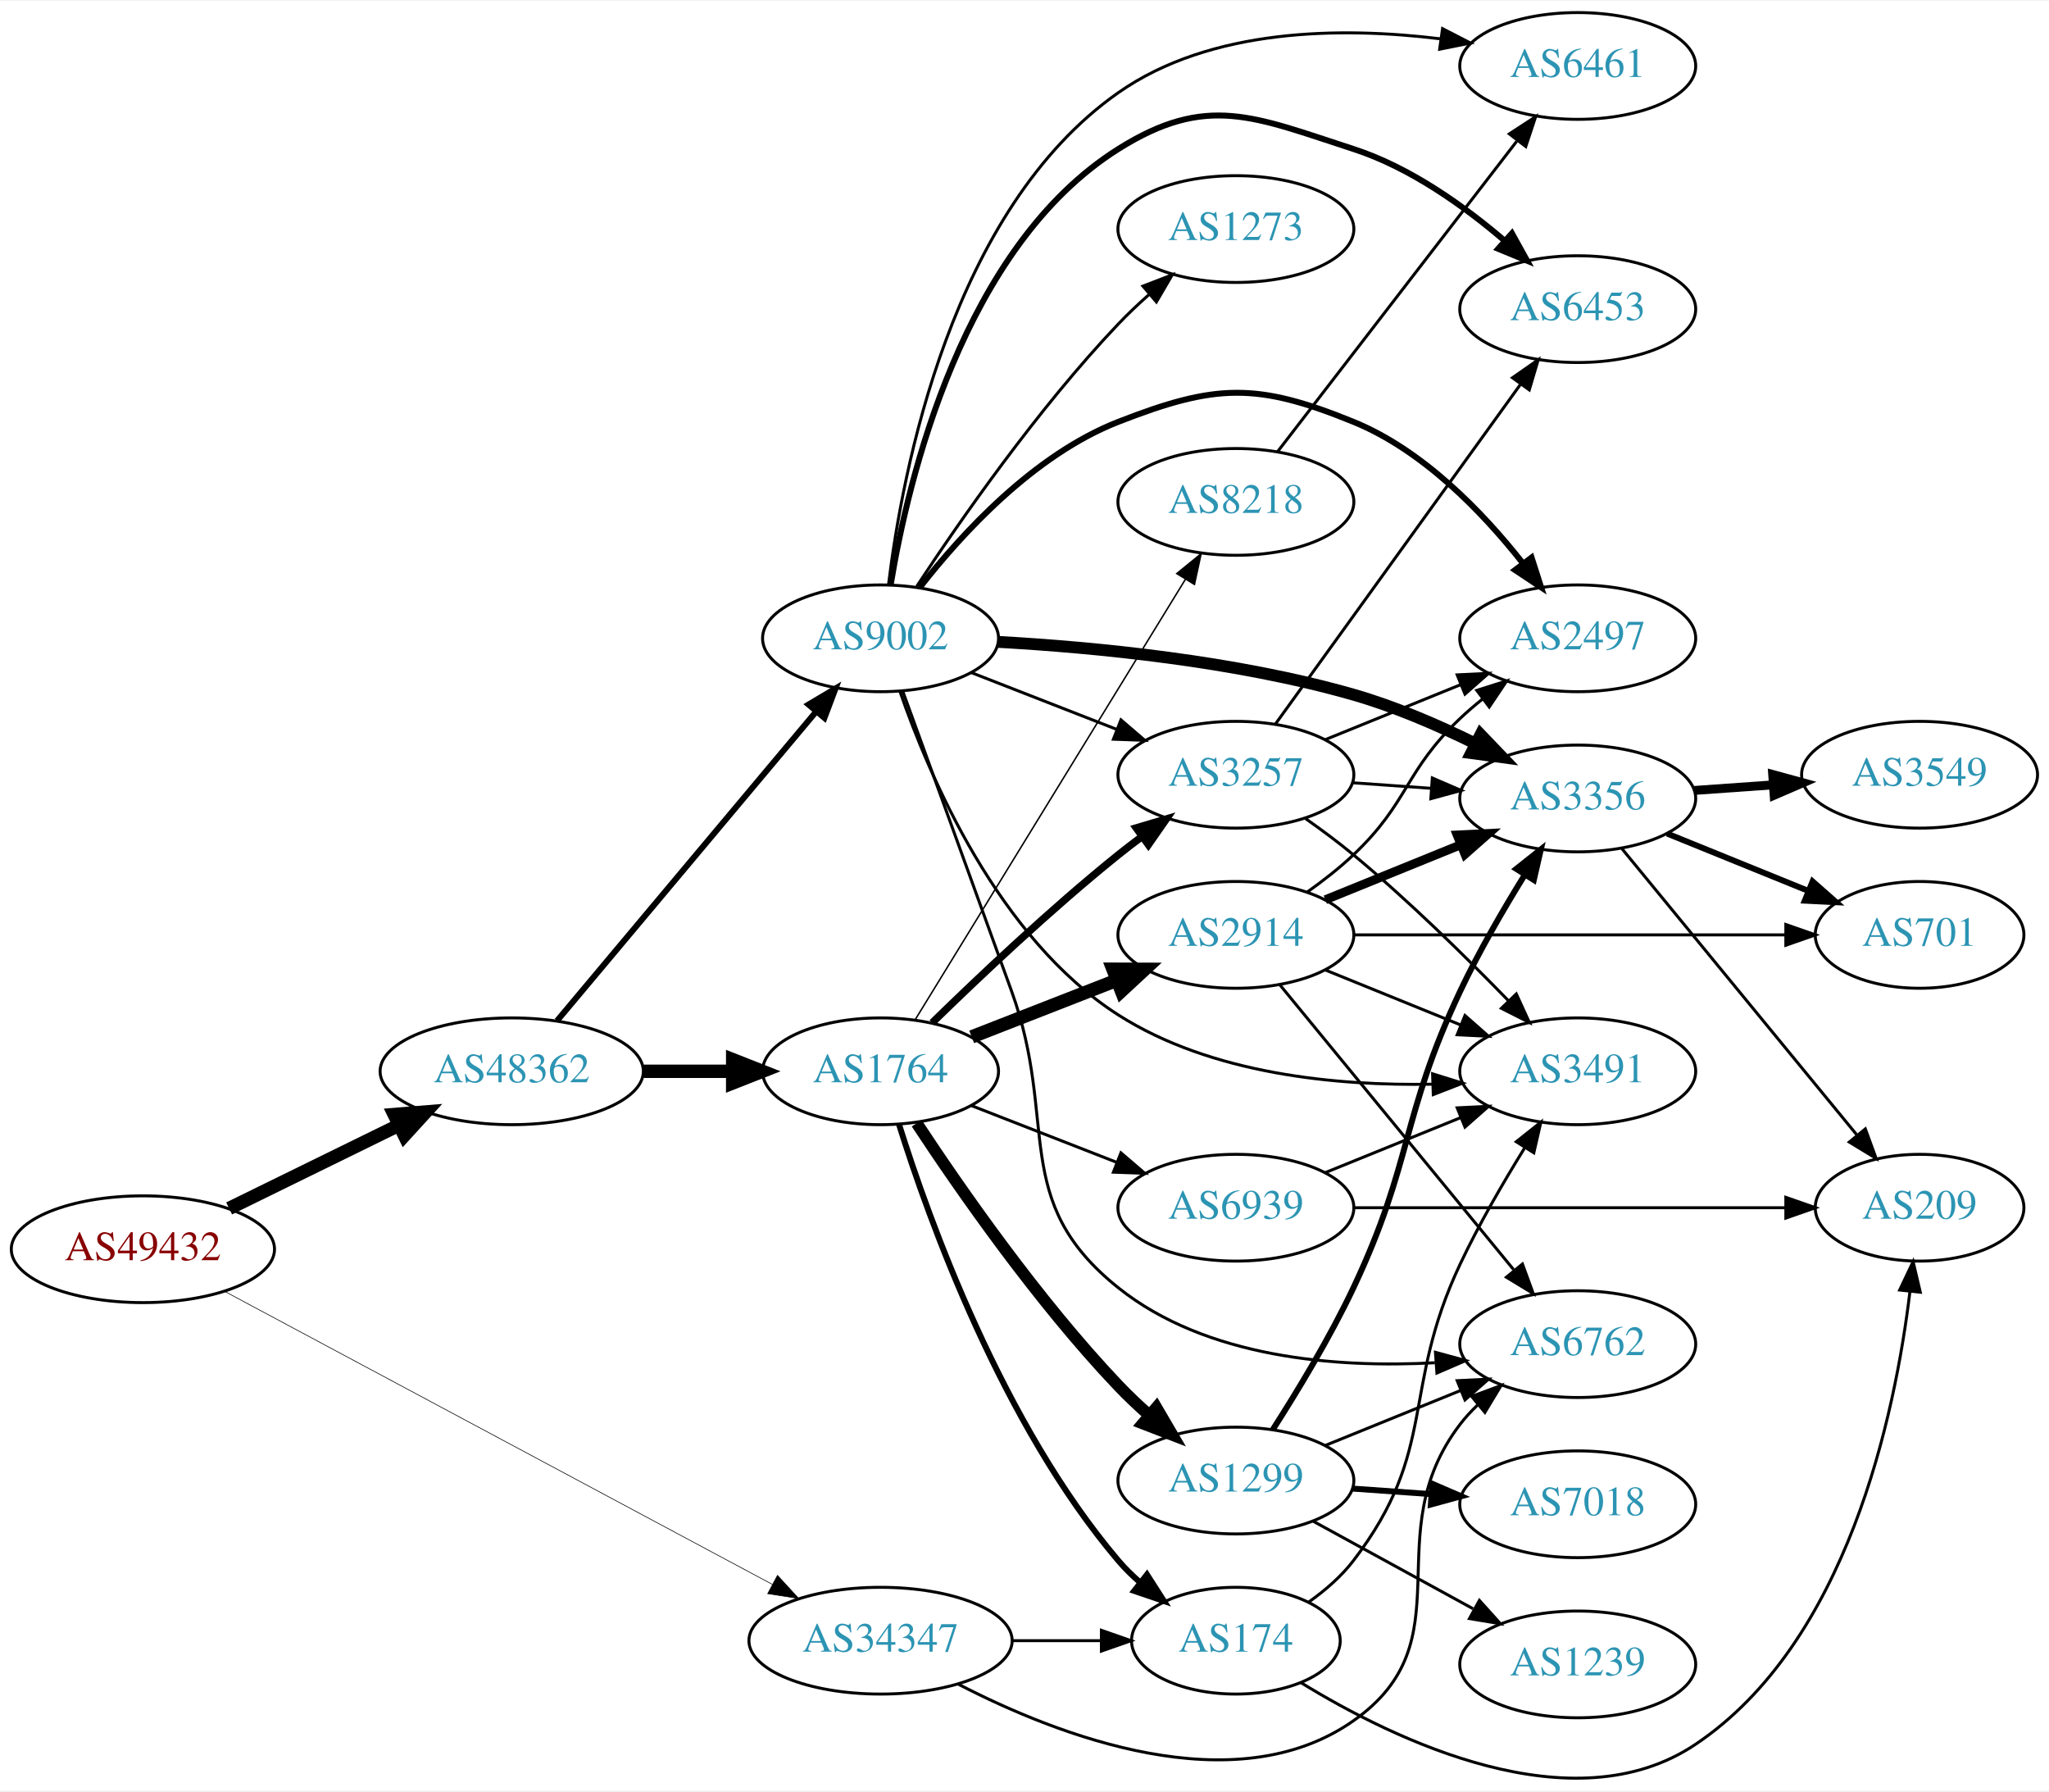
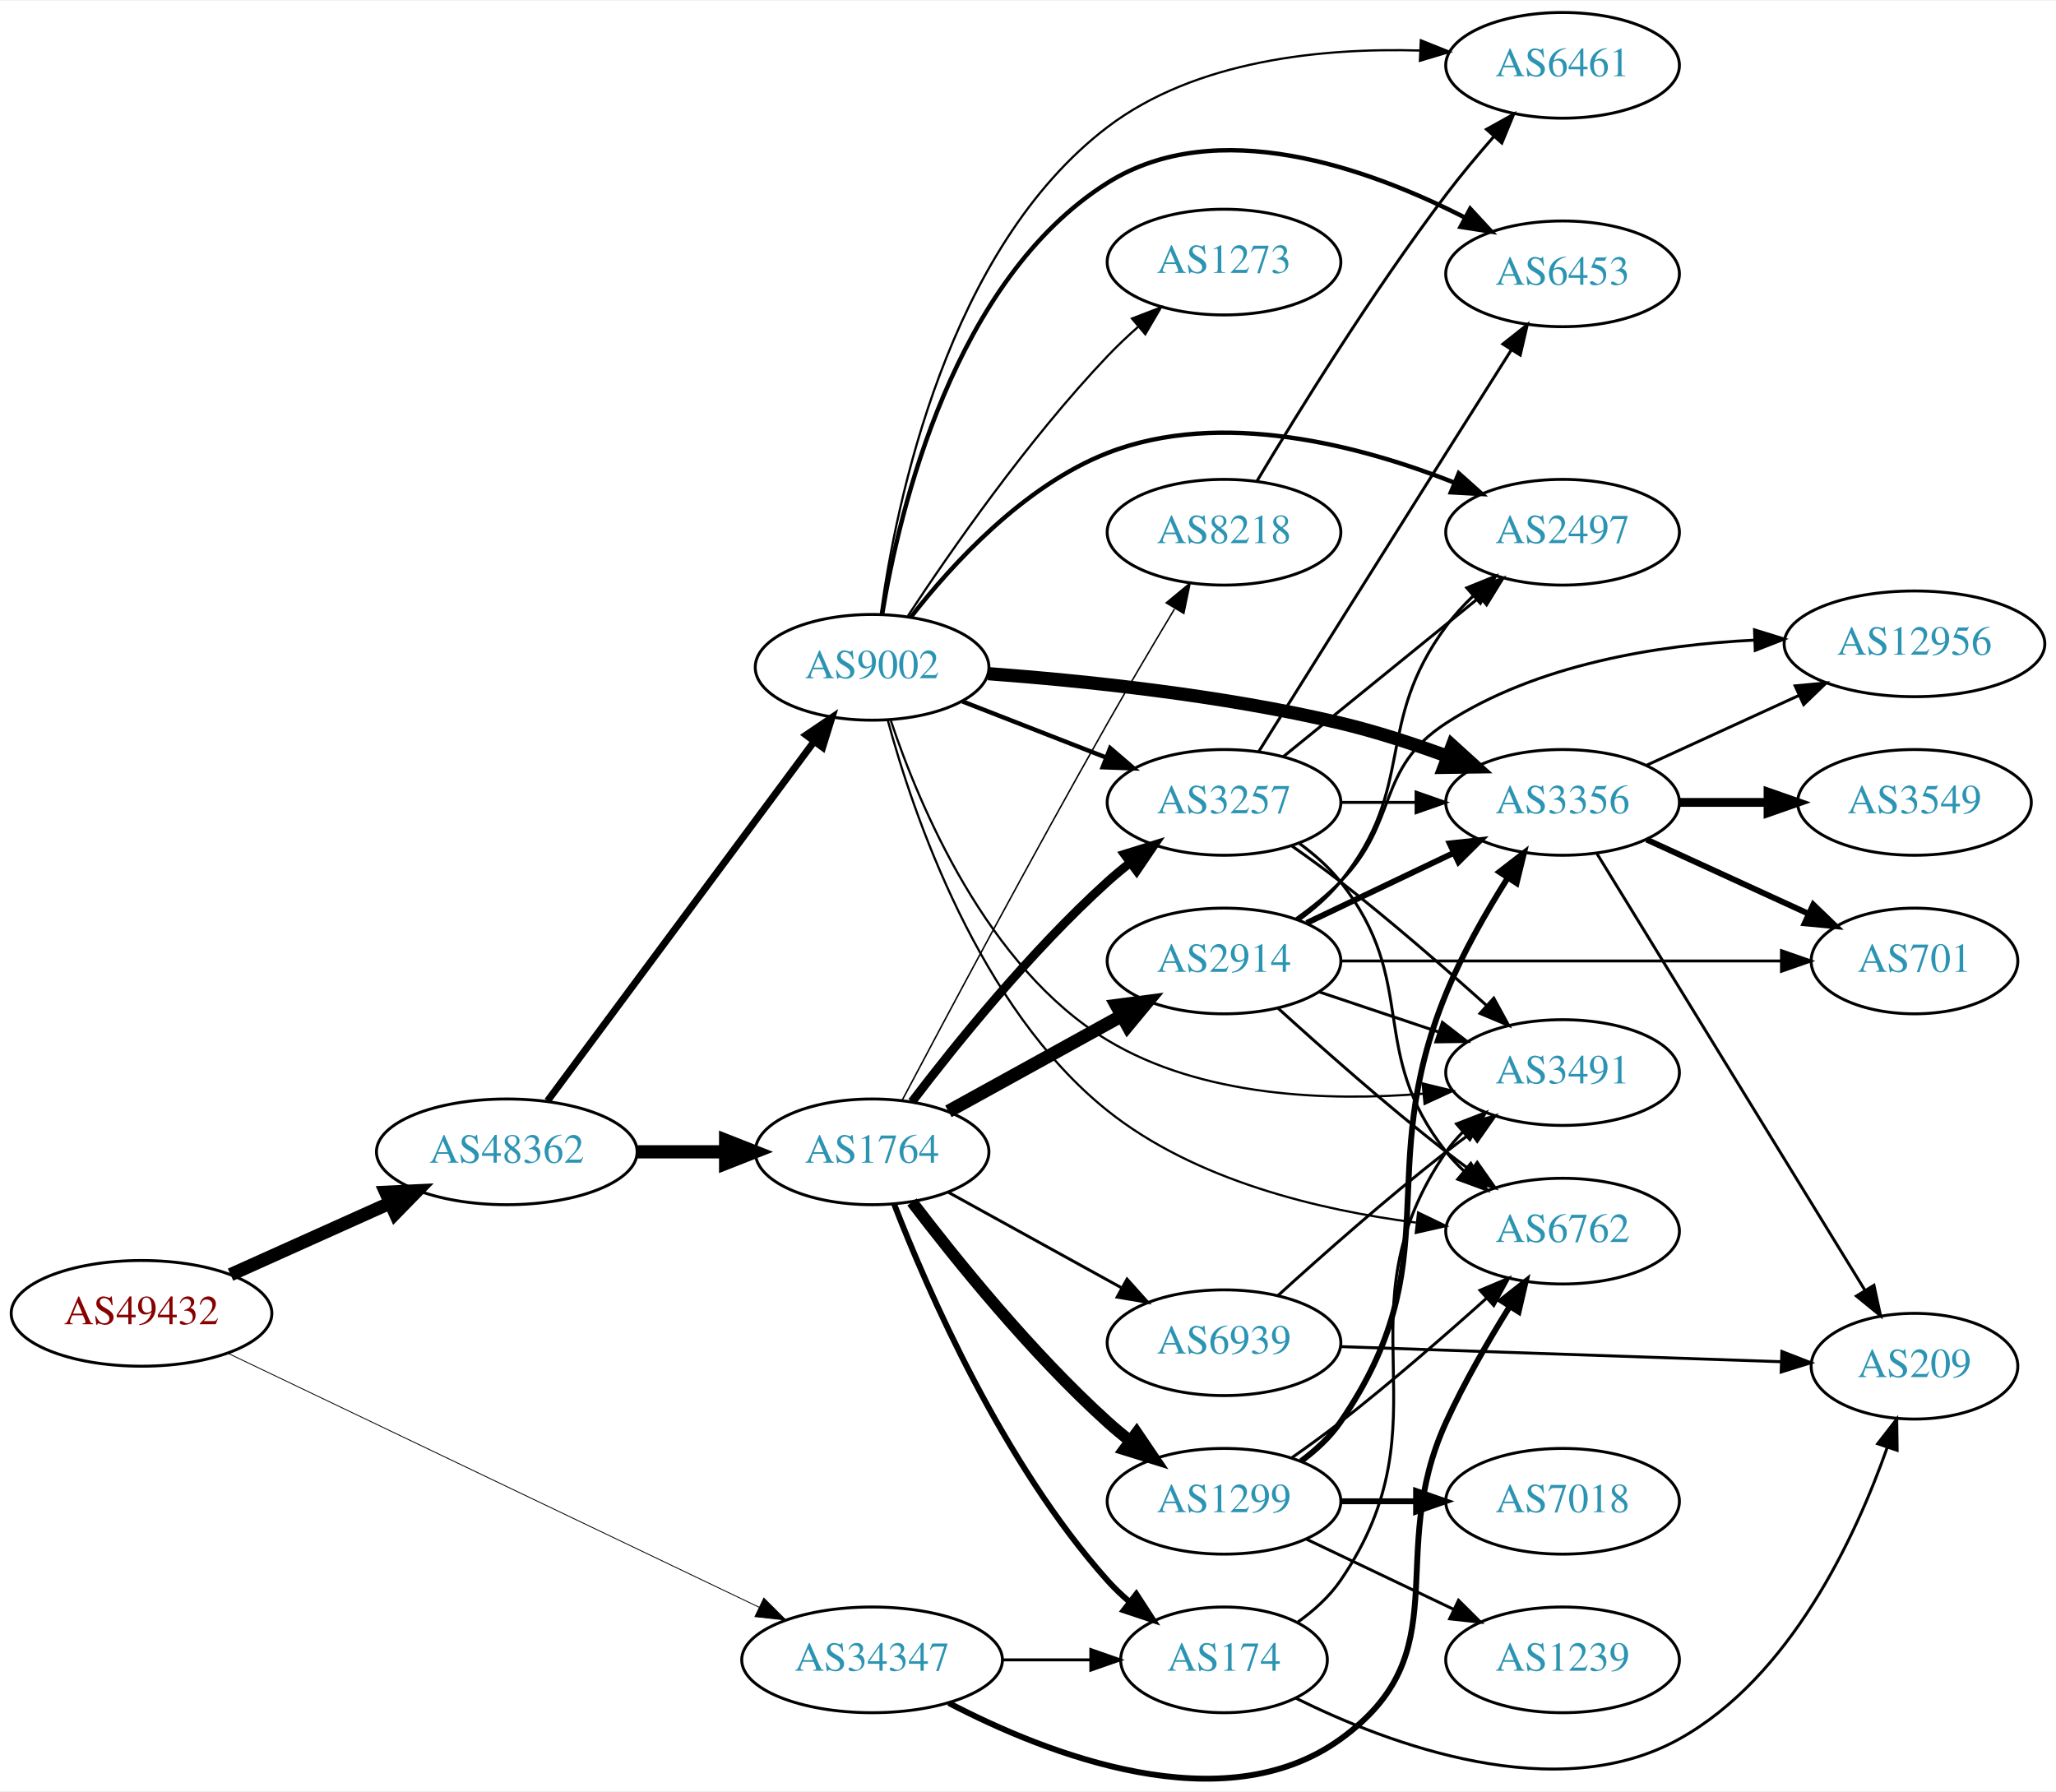
- <svg xmlns="http://www.w3.org/2000/svg" xmlns:xlink="http://www.w3.org/1999/xlink" width="691pt" height="604pt" viewBox="0.00 0.00 691.06 603.57">
-   <g id="graph0" class="graph" transform="scale(1 1) rotate(0) translate(4 599.566)">
-     <polygon fill="white" stroke="none" points="-4,4 -4,-599.566 687.055,-599.566 687.055,4 -4,4" />
+ <svg xmlns="http://www.w3.org/2000/svg" xmlns:xlink="http://www.w3.org/1999/xlink" width="700pt" height="610pt" viewBox="0.00 0.00 700.15 609.63">
+   <g id="graph0" class="graph" transform="scale(1 1) rotate(0) translate(4 605.626)">
+     <polygon fill="white" stroke="none" points="-4,4 -4,-605.626 696.155,-605.626 696.155,4 -4,4" />
    <g id="node1" class="node">
      <g id="a_node1">
        <a xlink:href="/asn/49432" xlink:title="AS49432 ~ schallert.com e.U. [AT]">
-           <ellipse fill="#ffffff" stroke="black" cx="44.196" cy="-178.566" rx="44.393" ry="18" />
-           <text text-anchor="middle" x="44.196" y="-174.866" font-family="Times,serif" font-size="14.00" fill="#880000">AS49432</text>
+           <ellipse fill="#ffffff" stroke="black" cx="44.196" cy="-158.626" rx="44.393" ry="18" />
+           <text text-anchor="middle" x="44.196" y="-154.926" font-family="Times,serif" font-size="14.00" fill="#880000">AS49432</text>
        </a>
      </g>
    </g>
    <g id="node2" class="node">
      <g id="a_node2">
        <a xlink:href="/asn/34347" xlink:title="AS34347 ~ HALLAG Kommunal GmbH [AT]">
-           <ellipse fill="#ffffff" stroke="black" cx="292.98" cy="-46.566" rx="44.393" ry="18" />
-           <text text-anchor="middle" x="292.98" y="-42.866" font-family="Times,serif" font-size="14.00" fill="#2c94b3">AS34347</text>
+           <ellipse fill="#ffffff" stroke="black" cx="292.98" cy="-40.626" rx="44.393" ry="18" />
+           <text text-anchor="middle" x="292.98" y="-36.926" font-family="Times,serif" font-size="14.00" fill="#2c94b3">AS34347</text>
        </a>
      </g>
    </g>
    <g id="edge1" class="edge">
-       <path fill="none" stroke="black" stroke-width="0.214" d="M71.606,-164.44C116.205,-140.585 206.467,-92.305 256.528,-65.529" />
-       <polygon fill="black" stroke="black" stroke-width="0.214" points="258.22,-68.593 265.387,-60.79 254.918,-62.421 258.22,-68.593" />
+       <path fill="none" stroke="black" stroke-width="0.293" d="M73.505,-145.09C118.108,-123.763 204.767,-82.327 254.49,-58.552" />
+       <polygon fill="black" stroke="black" stroke-width="0.293" points="256.11,-61.657 263.622,-54.185 253.091,-55.342 256.11,-61.657" />
    </g>
    <g id="node3" class="node">
      <g id="a_node3">
        <a xlink:href="/asn/48362" xlink:title="AS48362 ~ Stadtwerke Feldkirch [AT]">
-           <ellipse fill="#ffffff" stroke="black" cx="168.588" cy="-238.566" rx="44.393" ry="18" />
-           <text text-anchor="middle" x="168.588" y="-234.866" font-family="Times,serif" font-size="14.00" fill="#2c94b3">AS48362</text>
+           <ellipse fill="#ffffff" stroke="black" cx="168.588" cy="-213.626" rx="44.393" ry="18" />
+           <text text-anchor="middle" x="168.588" y="-209.926" font-family="Times,serif" font-size="14.00" fill="#2c94b3">AS48362</text>
        </a>
      </g>
    </g>
    <g id="edge2" class="edge">
-       <path fill="none" stroke="black" stroke-width="4.5" d="M73.275,-192.331C90.301,-200.678 112.221,-211.423 130.642,-220.454" />
-       <polygon fill="black" stroke="black" stroke-width="4.5" points="128.927,-223.999 139.64,-224.865 132.394,-216.928 128.927,-223.999" />
+       <path fill="none" stroke="black" stroke-width="4.5" d="M74.512,-171.8C90.742,-179.093 111.123,-188.252 128.673,-196.138" />
+       <polygon fill="black" stroke="black" stroke-width="4.5" points="127.352,-199.861 138.087,-200.369 130.58,-192.678 127.352,-199.861" />
    </g>
    <g id="node4" class="node">
      <g id="a_node4">
        <a xlink:href="/asn/174" xlink:title="AS174 ~ Cogent Communications [US]">
-           <ellipse fill="#ffffff" stroke="black" cx="412.823" cy="-46.566" rx="35.194" ry="18" />
-           <text text-anchor="middle" x="412.823" y="-42.866" font-family="Times,serif" font-size="14.00" fill="#2c94b3">AS174</text>
+           <ellipse fill="#ffffff" stroke="black" cx="412.823" cy="-40.626" rx="35.194" ry="18" />
+           <text text-anchor="middle" x="412.823" y="-36.926" font-family="Times,serif" font-size="14.00" fill="#2c94b3">AS174</text>
        </a>
      </g>
    </g>
    <g id="edge3" class="edge">
-       <path fill="none" stroke="black" d="M337.191,-46.566C347.04,-46.566 357.519,-46.566 367.416,-46.566" />
-       <polygon fill="black" stroke="black" points="367.468,-50.066 377.468,-46.566 367.468,-43.066 367.468,-50.066" />
+       <path fill="none" stroke="black" d="M337.191,-40.626C347.04,-40.626 357.519,-40.626 367.416,-40.626" />
+       <polygon fill="black" stroke="black" points="367.468,-44.126 377.468,-40.626 367.468,-37.126 367.468,-44.126" />
    </g>
    <g id="node5" class="node">
      <g id="a_node5">
        <a xlink:href="/asn/6762" xlink:title="AS6762 ~ TELECOM ITALIA SPARKLE S.p.A. [IT]">
-           <ellipse fill="#ffffff" stroke="black" cx="528.116" cy="-146.566" rx="39.794" ry="18" />
-           <text text-anchor="middle" x="528.116" y="-142.866" font-family="Times,serif" font-size="14.00" fill="#2c94b3">AS6762</text>
+           <ellipse fill="#ffffff" stroke="black" cx="528.116" cy="-186.626" rx="39.794" ry="18" />
+           <text text-anchor="middle" x="528.116" y="-182.926" font-family="Times,serif" font-size="14.00" fill="#2c94b3">AS6762</text>
        </a>
      </g>
    </g>
    <g id="edge4" class="edge">
-       <path fill="none" stroke="black" d="M319.25,-31.88C352.779,-14.541 412.392,8.601 452.469,-19.566 491.116,-46.728 459.76,-82.055 488.469,-119.566 490.242,-121.881 492.269,-124.075 494.446,-126.137" />
-       <polygon fill="black" stroke="black" points="492.338,-128.936 502.273,-132.618 496.803,-123.544 492.338,-128.936" />
+       <path fill="none" stroke="black" stroke-width="2" d="M319.064,-25.948C352.651,-8.435 412.617,15.098 452.469,-13.626 493.515,-43.21 467.42,-75.616 488.469,-121.626 494.589,-135.003 502.756,-149.122 510.004,-160.771" />
+       <polygon fill="black" stroke="black" stroke-width="2" points="507.248,-162.958 515.564,-169.522 513.156,-159.204 507.248,-162.958" />
    </g>
    <g id="node6" class="node">
      <g id="a_node6">
        <a xlink:href="/asn/1764" xlink:title="AS1764 ~ NEXTLAYER-AS [AT]">
-           <ellipse fill="#ffffff" stroke="black" cx="292.98" cy="-238.566" rx="39.794" ry="18" />
-           <text text-anchor="middle" x="292.98" y="-234.866" font-family="Times,serif" font-size="14.00" fill="#2c94b3">AS1764</text>
+           <ellipse fill="#ffffff" stroke="black" cx="292.98" cy="-213.626" rx="39.794" ry="18" />
+           <text text-anchor="middle" x="292.98" y="-209.926" font-family="Times,serif" font-size="14.00" fill="#2c94b3">AS1764</text>
        </a>
      </g>
    </g>
    <g id="edge5" class="edge">
-       <path fill="none" stroke="black" stroke-width="4.5" d="M213.084,-238.566C222.773,-238.566 233.11,-238.566 243.002,-238.566" />
-       <polygon fill="black" stroke="black" stroke-width="4.5" points="243.105,-242.504 253.105,-238.566 243.105,-234.629 243.105,-242.504" />
+       <path fill="none" stroke="black" stroke-width="4.5" d="M213.084,-213.626C222.773,-213.626 233.11,-213.626 243.002,-213.626" />
+       <polygon fill="black" stroke="black" stroke-width="4.5" points="243.105,-217.563 253.105,-213.626 243.105,-209.688 243.105,-217.563" />
    </g>
    <g id="node7" class="node">
      <g id="a_node7">
        <a xlink:href="/asn/9002" xlink:title="AS9002 ~ RETN Limited [EU]">
-           <ellipse fill="#ffffff" stroke="black" cx="292.98" cy="-384.566" rx="39.794" ry="18" />
-           <text text-anchor="middle" x="292.98" y="-380.866" font-family="Times,serif" font-size="14.00" fill="#2c94b3">AS9002</text>
+           <ellipse fill="#ffffff" stroke="black" cx="292.98" cy="-378.626" rx="39.794" ry="18" />
+           <text text-anchor="middle" x="292.98" y="-374.926" font-family="Times,serif" font-size="14.00" fill="#2c94b3">AS9002</text>
        </a>
      </g>
    </g>
    <g id="edge6" class="edge">
-       <path fill="none" stroke="black" stroke-width="2.017" d="M183.868,-255.6C205.425,-281.315 246.393,-330.185 271.241,-359.826" />
-       <polygon fill="black" stroke="black" stroke-width="2.017" points="268.685,-362.226 277.792,-367.641 274.05,-357.729 268.685,-362.226" />
+       <path fill="none" stroke="black" stroke-width="2.4" d="M182.455,-230.972C204.09,-260.138 247.849,-319.132 273.014,-353.057" />
+       <polygon fill="black" stroke="black" stroke-width="2.4" points="270.517,-355.566 279.286,-361.512 276.139,-351.395 270.517,-355.566" />
    </g>
    <g id="node17" class="node">
      <g id="a_node17">
        <a xlink:href="/asn/3491" xlink:title="AS3491 ~ PCCW Global, Inc. [US]">
-           <ellipse fill="#ffffff" stroke="black" cx="528.116" cy="-238.566" rx="39.794" ry="18" />
-           <text text-anchor="middle" x="528.116" y="-234.866" font-family="Times,serif" font-size="14.00" fill="#2c94b3">AS3491</text>
-         </a>
-       </g>
-     </g>
-     <g id="edge33" class="edge">
-       <path fill="none" stroke="black" d="M437.461,-59.644C442.959,-63.551 448.39,-68.237 452.469,-73.566 481.179,-111.077 468.307,-130.848 488.469,-173.566 494.748,-186.869 502.934,-200.979 510.155,-212.641" />
-       <polygon fill="black" stroke="black" points="507.389,-214.816 515.684,-221.407 513.309,-211.081 507.389,-214.816" />
-     </g>
-     <g id="node21" class="node">
-       <g id="a_node21">
+           <ellipse fill="#ffffff" stroke="black" cx="528.116" cy="-240.626" rx="39.794" ry="18" />
+           <text text-anchor="middle" x="528.116" y="-236.926" font-family="Times,serif" font-size="14.00" fill="#2c94b3">AS3491</text>
+         </a>
+       </g>
+     </g>
+     <g id="edge40" class="edge">
+       <path fill="none" stroke="black" d="M437.852,-53.42C443.343,-57.333 448.672,-62.092 452.469,-67.626 490.281,-122.733 450.658,-158.518 488.469,-213.626 490.119,-216.03 492.058,-218.288 494.174,-220.394" />
+       <polygon fill="black" stroke="black" points="492.002,-223.141 501.885,-226.959 496.54,-217.811 492.002,-223.141" />
+     </g>
+     <g id="node22" class="node">
+       <g id="a_node22">
        <a xlink:href="/asn/209" xlink:title="AS209 ~ CenturyLink Communications, LLC [US]">
-           <ellipse fill="#ffffff" stroke="black" cx="643.409" cy="-192.566" rx="35.194" ry="18" />
-           <text text-anchor="middle" x="643.409" y="-188.866" font-family="Times,serif" font-size="14.00" fill="#2c94b3">AS209</text>
-         </a>
-       </g>
-     </g>
-     <g id="edge34" class="edge">
-       <path fill="none" stroke="black" d="M434.843,-32.369C466.322,-13.055 526.422,16.103 567.762,-11.566 619.085,-45.916 635.158,-122.675 640.164,-164.347" />
-       <polygon fill="black" stroke="black" points="636.694,-164.809 641.236,-174.38 643.654,-164.065 636.694,-164.809" />
-     </g>
-     <g id="edge8" class="edge">
-       <path fill="none" stroke="black" stroke-width="2" d="M299.184,-220.748C309.267,-188.54 333.985,-119.697 373.176,-73.566 375.349,-71.009 377.817,-68.578 380.43,-66.299" />
-       <polygon fill="black" stroke="black" stroke-width="2" points="382.836,-68.861 388.554,-59.941 378.522,-63.348 382.836,-68.861" />
+           <ellipse fill="#ffffff" stroke="black" cx="647.958" cy="-140.626" rx="35.194" ry="18" />
+           <text text-anchor="middle" x="647.958" y="-136.926" font-family="Times,serif" font-size="14.00" fill="#2c94b3">AS209</text>
+         </a>
+       </g>
+     </g>
+     <g id="edge41" class="edge">
+       <path fill="none" stroke="black" d="M437.293,-27.575C468.904,-11.905 526.006,9.546 567.762,-13.626 605.731,-34.695 627.876,-82.373 638.677,-112.944" />
+       <polygon fill="black" stroke="black" points="635.415,-114.223 641.912,-122.592 642.052,-111.998 635.415,-114.223" />
+     </g>
+     <g id="edge10" class="edge">
+       <path fill="none" stroke="black" stroke-width="2" d="M300.492,-195.82C311.831,-166.575 337.449,-107.629 373.176,-67.626 375.412,-65.123 377.922,-62.729 380.563,-60.474" />
+       <polygon fill="black" stroke="black" stroke-width="2" points="382.963,-63.042 388.728,-54.152 378.678,-57.507 382.963,-63.042" />
    </g>
    <g id="node8" class="node">
      <g id="a_node8">
        <a xlink:href="/asn/1299" xlink:title="AS1299 ~ Telia Carrier [EU]">
-           <ellipse fill="#ffffff" stroke="black" cx="412.823" cy="-100.566" rx="39.794" ry="18" />
-           <text text-anchor="middle" x="412.823" y="-96.866" font-family="Times,serif" font-size="14.00" fill="#2c94b3">AS1299</text>
+           <ellipse fill="#ffffff" stroke="black" cx="412.823" cy="-94.626" rx="39.794" ry="18" />
+           <text text-anchor="middle" x="412.823" y="-90.926" font-family="Times,serif" font-size="14.00" fill="#2c94b3">AS1299</text>
        </a>
      </g>
    </g>
    <g id="edge7" class="edge">
-       <path fill="none" stroke="black" stroke-width="4" d="M305.169,-221.064C319.555,-199.203 345.944,-161.194 373.176,-132.566 376.37,-129.209 379.904,-125.866 383.501,-122.675" />
-       <polygon fill="black" stroke="black" stroke-width="4" points="386.013,-125.134 391.363,-115.989 381.478,-119.801 386.013,-125.134" />
+       <path fill="none" stroke="black" stroke-width="4" d="M306.573,-196.556C321.319,-177.186 347.066,-145.226 373.176,-121.626 375.605,-119.431 378.219,-117.262 380.9,-115.166" />
+       <polygon fill="black" stroke="black" stroke-width="4" points="383.08,-117.906 389.028,-109.138 378.911,-112.283 383.08,-117.906" />
    </g>
    <g id="node9" class="node">
      <g id="a_node9">
-         <a xlink:href="/asn/2914" xlink:title="AS2914 ~ NTT America, Inc. [US]">
-           <ellipse fill="#ffffff" stroke="black" cx="412.823" cy="-284.566" rx="39.794" ry="18" />
-           <text text-anchor="middle" x="412.823" y="-280.866" font-family="Times,serif" font-size="14.00" fill="#2c94b3">AS2914</text>
-         </a>
-       </g>
-     </g>
-     <g id="edge9" class="edge">
-       <path fill="none" stroke="black" stroke-width="4.5" d="M323.717,-250.174C338.511,-255.949 356.588,-263.005 372.51,-269.22" />
-       <polygon fill="black" stroke="black" stroke-width="4.5" points="371.349,-272.994 382.096,-272.962 374.212,-265.658 371.349,-272.994" />
+         <a xlink:href="/asn/3257" xlink:title="AS3257 ~ GTT [DE]">
+           <ellipse fill="#ffffff" stroke="black" cx="412.823" cy="-332.626" rx="39.794" ry="18" />
+           <text text-anchor="middle" x="412.823" y="-328.926" font-family="Times,serif" font-size="14.00" fill="#2c94b3">AS3257</text>
+         </a>
+       </g>
+     </g>
+     <g id="edge8" class="edge">
+       <path fill="none" stroke="black" stroke-width="3" d="M306.573,-230.696C321.319,-250.066 347.066,-282.026 373.176,-305.626 375.605,-307.821 378.219,-309.989 380.9,-312.086" />
+       <polygon fill="black" stroke="black" stroke-width="3" points="378.911,-314.968 389.028,-318.114 383.08,-309.346 378.911,-314.968" />
    </g>
    <g id="node10" class="node">
      <g id="a_node10">
-         <a xlink:href="/asn/3257" xlink:title="AS3257 ~ GTT [DE]">
-           <ellipse fill="#ffffff" stroke="black" cx="412.823" cy="-338.566" rx="39.794" ry="18" />
-           <text text-anchor="middle" x="412.823" y="-334.866" font-family="Times,serif" font-size="14.00" fill="#2c94b3">AS3257</text>
-         </a>
-       </g>
-     </g>
-     <g id="edge10" class="edge">
-       <path fill="none" stroke="black" stroke-width="2.5" d="M310.386,-254.912C326.008,-270.177 350.444,-293.286 373.176,-311.566 375.728,-313.618 378.425,-315.687 381.161,-317.719" />
-       <polygon fill="black" stroke="black" stroke-width="2.5" points="379.218,-320.633 389.375,-323.647 383.314,-314.957 379.218,-320.633" />
+         <a xlink:href="/asn/2914" xlink:title="AS2914 ~ NTT America, Inc. [US]">
+           <ellipse fill="#ffffff" stroke="black" cx="412.823" cy="-278.626" rx="39.794" ry="18" />
+           <text text-anchor="middle" x="412.823" y="-274.926" font-family="Times,serif" font-size="14.00" fill="#2c94b3">AS2914</text>
+         </a>
+       </g>
+     </g>
+     <g id="edge9" class="edge">
+       <path fill="none" stroke="black" stroke-width="4.5" d="M318.972,-227.411C336.158,-236.89 359.186,-249.592 378.009,-259.975" />
+       <polygon fill="black" stroke="black" stroke-width="4.5" points="376.21,-263.479 386.868,-264.861 380.013,-256.583 376.21,-263.479" />
    </g>
    <g id="node11" class="node">
      <g id="a_node11">
-         <a xlink:href="/asn/6939" xlink:title="AS6939 ~ Hurricane Electric LLC [US]">
-           <ellipse fill="#ffffff" stroke="black" cx="412.823" cy="-192.566" rx="39.794" ry="18" />
-           <text text-anchor="middle" x="412.823" y="-188.866" font-family="Times,serif" font-size="14.00" fill="#2c94b3">AS6939</text>
+         <a xlink:href="/asn/8218" xlink:title="AS8218 ~ legacy Neotelecoms [FR]">
+           <ellipse fill="#ffffff" stroke="black" cx="412.823" cy="-424.626" rx="39.794" ry="18" />
+           <text text-anchor="middle" x="412.823" y="-420.926" font-family="Times,serif" font-size="14.00" fill="#2c94b3">AS8218</text>
        </a>
      </g>
    </g>
    <g id="edge11" class="edge">
-       <path fill="none" stroke="black" d="M323.717,-226.958C338.511,-221.184 356.588,-214.127 372.51,-207.912" />
-       <polygon fill="black" stroke="black" points="374.053,-211.067 382.096,-204.17 371.508,-204.546 374.053,-211.067" />
+       <path fill="none" stroke="black" stroke-width="0.5" d="M303.267,-231.278C317.839,-258.853 347.107,-313.745 373.176,-359.626 380.495,-372.506 388.87,-386.659 395.948,-398.462" />
+       <polygon fill="black" stroke="black" stroke-width="0.5" points="393.145,-400.592 401.302,-407.354 399.142,-396.981 393.145,-400.592" />
    </g>
    <g id="node12" class="node">
      <g id="a_node12">
-         <a xlink:href="/asn/8218" xlink:title="AS8218 ~ legacy Neotelecoms [FR]">
-           <ellipse fill="#ffffff" stroke="black" cx="412.823" cy="-430.566" rx="39.794" ry="18" />
-           <text text-anchor="middle" x="412.823" y="-426.866" font-family="Times,serif" font-size="14.00" fill="#2c94b3">AS8218</text>
+         <a xlink:href="/asn/6939" xlink:title="AS6939 ~ Hurricane Electric LLC [US]">
+           <ellipse fill="#ffffff" stroke="black" cx="412.823" cy="-148.626" rx="39.794" ry="18" />
+           <text text-anchor="middle" x="412.823" y="-144.926" font-family="Times,serif" font-size="14.00" fill="#2c94b3">AS6939</text>
        </a>
      </g>
    </g>
    <g id="edge12" class="edge">
-       <path fill="none" stroke="black" stroke-width="0.5" d="M304.646,-255.943C325.408,-289.771 371.354,-364.63 395.798,-404.456" />
-       <polygon fill="black" stroke="black" stroke-width="0.5" points="392.883,-406.398 401.097,-413.09 398.849,-402.736 392.883,-406.398" />
-     </g>
-     <g id="edge15" class="edge">
-       <path fill="none" stroke="black" d="M300.435,-366.83C308.892,-343.581 324.175,-301.531 337.176,-265.566 353.235,-221.143 336.27,-195.048 373.176,-165.566 402.888,-141.832 446.663,-138.501 479.945,-140.285" />
-       <polygon fill="black" stroke="black" points="480.127,-143.807 490.351,-141.025 480.624,-136.825 480.127,-143.807" />
-     </g>
-     <g id="edge13" class="edge">
-       <path fill="none" stroke="black" d="M323.717,-372.958C338.511,-367.184 356.588,-360.127 372.51,-353.912" />
-       <polygon fill="black" stroke="black" points="374.053,-357.067 382.096,-350.17 371.508,-350.546 374.053,-357.067" />
+       <path fill="none" stroke="black" d="M318.972,-199.841C336.158,-190.361 359.186,-177.66 378.009,-167.277" />
+       <polygon fill="black" stroke="black" points="379.802,-170.285 386.868,-162.391 376.421,-164.156 379.802,-170.285" />
+     </g>
+     <g id="edge14" class="edge">
+       <path fill="none" stroke="black" stroke-width="0.75" d="M298.295,-360.691C306.893,-328.903 329.232,-262.73 373.176,-227.626 403.01,-203.794 445.436,-193.743 478.197,-189.539" />
+       <polygon fill="black" stroke="black" stroke-width="0.75" points="478.926,-192.979 488.465,-188.37 478.134,-186.024 478.926,-192.979" />
+     </g>
+     <g id="edge18" class="edge">
+       <path fill="none" stroke="black" stroke-width="1.5" d="M323.717,-367.018C338.511,-361.243 356.588,-354.187 372.51,-347.972" />
+       <polygon fill="black" stroke="black" stroke-width="1.5" points="374.053,-351.127 382.096,-344.23 371.508,-344.606 374.053,-351.127" />
    </g>
    <g id="node13" class="node">
      <g id="a_node13">
-         <a xlink:href="/asn/3356" xlink:title="AS3356 ~ Level 3 Parent, LLC [US]">
-           <ellipse fill="#ffffff" stroke="black" cx="528.116" cy="-330.566" rx="39.794" ry="18" />
-           <text text-anchor="middle" x="528.116" y="-326.866" font-family="Times,serif" font-size="14.00" fill="#2c94b3">AS3356</text>
-         </a>
-       </g>
-     </g>
-     <g id="edge14" class="edge">
-       <path fill="none" stroke="black" stroke-width="4" d="M332.767,-383.358C365.279,-381.535 412.64,-376.971 452.469,-365.566 466.395,-361.579 480.977,-355.274 493.519,-349.107" />
-       <polygon fill="black" stroke="black" stroke-width="4" points="495.337,-352.109 502.668,-344.459 492.167,-345.868 495.337,-352.109" />
+         <a xlink:href="/asn/6461" xlink:title="AS6461 ~ Zayo Bandwidth [US]">
+           <ellipse fill="#ffffff" stroke="black" cx="528.116" cy="-583.626" rx="39.794" ry="18" />
+           <text text-anchor="middle" x="528.116" y="-579.926" font-family="Times,serif" font-size="14.00" fill="#2c94b3">AS6461</text>
+         </a>
+       </g>
+     </g>
+     <g id="edge13" class="edge">
+       <path fill="none" stroke="black" stroke-width="0.75" d="M295.97,-396.834C301.137,-434.554 318.634,-521.165 373.176,-562.626 403.21,-585.456 446.376,-589.608 479.359,-588.677" />
+       <polygon fill="black" stroke="black" stroke-width="0.75" points="479.848,-592.159 489.681,-588.213 479.534,-585.166 479.848,-592.159" />
    </g>
    <g id="node14" class="node">
      <g id="a_node14">
-         <a xlink:href="/asn/6453" xlink:title="AS6453 ~ TATA COMMUNICATIONS (AMERICA) INC [US]">
-           <ellipse fill="#ffffff" stroke="black" cx="528.116" cy="-495.566" rx="39.794" ry="18" />
-           <text text-anchor="middle" x="528.116" y="-491.866" font-family="Times,serif" font-size="14.00" fill="#2c94b3">AS6453</text>
-         </a>
-       </g>
-     </g>
-     <g id="edge16" class="edge">
-       <path fill="none" stroke="black" stroke-width="2" d="M296.395,-402.586C302.234,-438.104 320.734,-516.567 373.176,-549.566 403.004,-568.335 418.942,-560.422 452.469,-549.566 471.55,-543.388 489.848,-530.307 503.552,-518.567" />
-       <polygon fill="black" stroke="black" stroke-width="2" points="505.926,-521.14 511.061,-511.872 501.267,-515.915 505.926,-521.14" />
+         <a xlink:href="/asn/2497" xlink:title="AS2497 ~ Internet Initiative Japan Inc. [JP]">
+           <ellipse fill="#ffffff" stroke="black" cx="528.116" cy="-424.626" rx="39.794" ry="18" />
+           <text text-anchor="middle" x="528.116" y="-420.926" font-family="Times,serif" font-size="14.00" fill="#2c94b3">AS2497</text>
+         </a>
+       </g>
+     </g>
+     <g id="edge15" class="edge">
+       <path fill="none" stroke="black" stroke-width="1.5" d="M306.246,-395.811C320.143,-413.648 344.611,-440.469 373.176,-451.626 411.885,-466.745 459.376,-454.109 491.286,-441.517" />
+       <polygon fill="black" stroke="black" stroke-width="1.5" points="492.758,-444.696 500.662,-437.642 490.084,-438.227 492.758,-444.696" />
    </g>
    <g id="node15" class="node">
      <g id="a_node15">
-         <a xlink:href="/asn/6461" xlink:title="AS6461 ~ Zayo Bandwidth [US]">
-           <ellipse fill="#ffffff" stroke="black" cx="528.116" cy="-577.566" rx="39.794" ry="18" />
-           <text text-anchor="middle" x="528.116" y="-573.866" font-family="Times,serif" font-size="14.00" fill="#2c94b3">AS6461</text>
-         </a>
-       </g>
-     </g>
-     <g id="edge17" class="edge">
-       <path fill="none" stroke="black" d="M295.651,-402.534C300.251,-440.586 316.79,-529.041 373.176,-568.566 404.431,-590.474 448.618,-590.772 481.64,-586.734" />
-       <polygon fill="black" stroke="black" points="482.52,-590.145 491.938,-585.293 481.549,-583.213 482.52,-590.145" />
+         <a xlink:href="/asn/3356" xlink:title="AS3356 ~ Level 3 Parent, LLC [US]">
+           <ellipse fill="#ffffff" stroke="black" cx="528.116" cy="-332.626" rx="39.794" ry="18" />
+           <text text-anchor="middle" x="528.116" y="-328.926" font-family="Times,serif" font-size="14.00" fill="#2c94b3">AS3356</text>
+         </a>
+       </g>
+     </g>
+     <g id="edge16" class="edge">
+       <path fill="none" stroke="black" stroke-width="4.5" d="M332.518,-376.468C364.88,-374.071 412.161,-369.2 452.469,-359.626 464.621,-356.74 477.523,-352.514 489.123,-348.258" />
+       <polygon fill="black" stroke="black" stroke-width="4.5" points="490.555,-351.926 498.514,-344.704 487.768,-344.56 490.555,-351.926" />
    </g>
    <g id="node16" class="node">
      <g id="a_node16">
-         <a xlink:href="/asn/2497" xlink:title="AS2497 ~ Internet Initiative Japan Inc. [JP]">
-           <ellipse fill="#ffffff" stroke="black" cx="528.116" cy="-384.566" rx="39.794" ry="18" />
-           <text text-anchor="middle" x="528.116" y="-380.866" font-family="Times,serif" font-size="14.00" fill="#2c94b3">AS2497</text>
-         </a>
-       </g>
-     </g>
-     <g id="edge18" class="edge">
-       <path fill="none" stroke="black" stroke-width="2" d="M306.246,-401.751C320.143,-419.588 344.611,-446.409 373.176,-457.566 406.003,-470.387 419.836,-470.871 452.469,-457.566 475.911,-448.009 495.991,-427.154 509.402,-410.172" />
-       <polygon fill="black" stroke="black" stroke-width="2" points="512.549,-411.813 515.789,-401.725 506.966,-407.591 512.549,-411.813" />
+         <a xlink:href="/asn/6453" xlink:title="AS6453 ~ TATA COMMUNICATIONS (AMERICA) INC [US]">
+           <ellipse fill="#ffffff" stroke="black" cx="528.116" cy="-512.626" rx="39.794" ry="18" />
+           <text text-anchor="middle" x="528.116" y="-508.926" font-family="Times,serif" font-size="14.00" fill="#2c94b3">AS6453</text>
+         </a>
+       </g>
+     </g>
+     <g id="edge17" class="edge">
+       <path fill="none" stroke="black" stroke-width="1.5" d="M296.395,-396.645C302.234,-432.164 320.734,-510.627 373.176,-543.626 410.348,-567.016 461.697,-548.692 494.66,-531.891" />
+       <polygon fill="black" stroke="black" stroke-width="1.5" points="496.667,-534.788 503.853,-527.002 493.38,-528.608 496.667,-534.788" />
    </g>
    <g id="edge19" class="edge">
-       <path fill="none" stroke="black" d="M299.526,-366.646C309.34,-338.234 332.654,-283.426 373.176,-257.566 404.516,-237.567 446.824,-233.612 479.156,-234.214" />
-       <polygon fill="black" stroke="black" points="479.164,-237.716 489.276,-234.555 479.399,-230.72 479.164,-237.716" />
+       <path fill="none" stroke="black" stroke-width="0.75" d="M299.375,-360.463C308.979,-331.71 332.002,-276.434 373.176,-251.626 405.275,-232.286 448.249,-230.795 480.634,-233.422" />
+       <polygon fill="black" stroke="black" stroke-width="0.75" points="480.459,-236.922 490.75,-234.403 481.134,-229.954 480.459,-236.922" />
    </g>
    <g id="node18" class="node">
      <g id="a_node18">
        <a xlink:href="/asn/1273" xlink:title="AS1273 ~ Vodafone Group PLC [EU]">
-           <ellipse fill="#ffffff" stroke="black" cx="412.823" cy="-522.566" rx="39.794" ry="18" />
-           <text text-anchor="middle" x="412.823" y="-518.866" font-family="Times,serif" font-size="14.00" fill="#2c94b3">AS1273</text>
+           <ellipse fill="#ffffff" stroke="black" cx="412.823" cy="-516.626" rx="39.794" ry="18" />
+           <text text-anchor="middle" x="412.823" y="-512.926" font-family="Times,serif" font-size="14.00" fill="#2c94b3">AS1273</text>
        </a>
      </g>
    </g>
    <g id="edge20" class="edge">
-       <path fill="none" stroke="black" d="M305.169,-402.068C319.555,-423.929 345.944,-461.938 373.176,-490.566 376.37,-493.923 379.904,-497.266 383.501,-500.457" />
-       <polygon fill="black" stroke="black" points="381.478,-503.331 391.363,-507.143 386.013,-497.998 381.478,-503.331" />
-     </g>
-     <g id="edge26" class="edge">
-       <path fill="none" stroke="black" d="M442.999,-112.412C456.874,-118.046 473.652,-124.858 488.561,-130.912" />
-       <polygon fill="black" stroke="black" points="487.457,-134.241 498.039,-134.76 490.09,-127.755 487.457,-134.241" />
-     </g>
-     <g id="edge27" class="edge">
-       <path fill="none" stroke="black" stroke-width="2" d="M425.255,-117.726C433.492,-130.552 444.512,-148.707 452.469,-165.566 472.631,-208.284 468.307,-222.848 488.469,-265.566 494.748,-278.869 502.934,-292.979 510.155,-304.641" />
-       <polygon fill="black" stroke="black" stroke-width="2" points="507.389,-306.816 515.684,-313.407 513.309,-303.081 507.389,-306.816" />
-     </g>
-     <g id="node22" class="node">
-       <g id="a_node22">
+       <path fill="none" stroke="black" stroke-width="0.75" d="M305.169,-396.127C319.555,-417.989 345.944,-455.998 373.176,-484.626 376.37,-487.983 379.904,-491.326 383.501,-494.516" />
+       <polygon fill="black" stroke="black" stroke-width="0.75" points="381.478,-497.391 391.363,-501.203 386.013,-492.058 381.478,-497.391" />
+     </g>
+     <g id="edge24" class="edge">
+       <path fill="none" stroke="black" d="M435.784,-109.364C441.314,-113.239 447.18,-117.494 452.469,-121.626 469.609,-135.014 488.046,-151.051 502.309,-163.846" />
+       <polygon fill="black" stroke="black" points="500.001,-166.478 509.768,-170.583 504.693,-161.283 500.001,-166.478" />
+     </g>
+     <g id="edge23" class="edge">
+       <path fill="none" stroke="black" stroke-width="2" d="M439.054,-108.293C444.114,-112.033 448.95,-116.497 452.469,-121.626 490.281,-176.733 463.117,-205.789 488.469,-267.626 494.01,-281.141 502.035,-295.186 509.337,-306.747" />
+       <polygon fill="black" stroke="black" stroke-width="2" points="506.594,-308.95 514.977,-315.429 512.464,-305.137 506.594,-308.95" />
+     </g>
+     <g id="node19" class="node">
+       <g id="a_node19">
+         <a xlink:href="/asn/1239" xlink:title="AS1239 ~ Sprint [US]">
+           <ellipse fill="#ffffff" stroke="black" cx="528.116" cy="-40.626" rx="39.794" ry="18" />
+           <text text-anchor="middle" x="528.116" y="-36.926" font-family="Times,serif" font-size="14.00" fill="#2c94b3">AS1239</text>
+         </a>
+       </g>
+     </g>
+     <g id="edge21" class="edge">
+       <path fill="none" stroke="black" d="M440.959,-81.692C455.953,-74.545 474.774,-65.574 490.998,-57.841" />
+       <polygon fill="black" stroke="black" points="492.68,-60.917 500.201,-53.455 489.668,-54.598 492.68,-60.917" />
+     </g>
+     <g id="node20" class="node">
+       <g id="a_node20">
        <a xlink:href="/asn/7018" xlink:title="AS7018 ~ AT&amp;T Services, Inc. [US]">
-           <ellipse fill="#ffffff" stroke="black" cx="528.116" cy="-92.566" rx="39.794" ry="18" />
-           <text text-anchor="middle" x="528.116" y="-88.866" font-family="Times,serif" font-size="14.00" fill="#2c94b3">AS7018</text>
-         </a>
-       </g>
-     </g>
-     <g id="edge24" class="edge">
-       <path fill="none" stroke="black" stroke-width="2" d="M452.179,-97.858C460.668,-97.258 469.772,-96.615 478.606,-95.992" />
-       <polygon fill="black" stroke="black" stroke-width="2" points="479.071,-99.468 488.8,-95.272 478.578,-92.485 479.071,-99.468" />
+           <ellipse fill="#ffffff" stroke="black" cx="528.116" cy="-94.626" rx="39.794" ry="18" />
+           <text text-anchor="middle" x="528.116" y="-90.926" font-family="Times,serif" font-size="14.00" fill="#2c94b3">AS7018</text>
+         </a>
+       </g>
+     </g>
+     <g id="edge22" class="edge">
+       <path fill="none" stroke="black" stroke-width="2" d="M452.495,-94.626C460.698,-94.626 469.462,-94.626 477.994,-94.626" />
+       <polygon fill="black" stroke="black" stroke-width="2" points="478.233,-98.126 488.233,-94.626 478.233,-91.126 478.233,-98.126" />
+     </g>
+     <g id="edge30" class="edge">
+       <path fill="none" stroke="black" d="M438.566,-318.6C443.652,-314.878 448.621,-310.513 452.469,-305.626 479.632,-271.128 461.307,-248.124 488.469,-213.626 490.273,-211.335 492.323,-209.159 494.516,-207.11" />
+       <polygon fill="black" stroke="black" points="496.871,-209.705 502.373,-200.651 492.425,-204.298 496.871,-209.705" />
+     </g>
+     <g id="edge32" class="edge">
+       <path fill="none" stroke="black" d="M433.042,-348.232C451.433,-363.167 479.353,-385.84 500.003,-402.609" />
+       <polygon fill="black" stroke="black" points="497.834,-405.356 507.803,-408.943 502.247,-399.922 497.834,-405.356" />
+     </g>
+     <g id="edge31" class="edge">
+       <path fill="none" stroke="black" d="M452.495,-332.626C460.698,-332.626 469.462,-332.626 477.994,-332.626" />
+       <polygon fill="black" stroke="black" points="478.233,-336.126 488.233,-332.626 478.233,-329.126 478.233,-336.126" />
+     </g>
+     <g id="edge33" class="edge">
+       <path fill="none" stroke="black" d="M424.677,-349.984C439.184,-373.17 465.709,-415.522 488.469,-451.626 495.73,-463.142 503.784,-475.865 510.653,-486.698" />
+       <polygon fill="black" stroke="black" points="507.789,-488.716 516.101,-495.285 513.7,-484.966 507.789,-488.716" />
+     </g>
+     <g id="edge29" class="edge">
+       <path fill="none" stroke="black" d="M435.784,-317.888C441.314,-314.012 447.18,-309.757 452.469,-305.626 469.609,-292.238 488.046,-276.2 502.309,-263.405" />
+       <polygon fill="black" stroke="black" points="504.693,-265.968 509.768,-256.668 500.001,-260.773 504.693,-265.968" />
+     </g>
+     <g id="edge39" class="edge">
+       <path fill="none" stroke="black" d="M431.17,-262.583C446.019,-249.082 468.156,-229.493 488.469,-213.626 491.197,-211.496 494.077,-209.332 496.986,-207.205" />
+       <polygon fill="black" stroke="black" points="499.057,-210.028 505.155,-201.364 494.985,-204.334 499.057,-210.028" />
+     </g>
+     <g id="edge35" class="edge">
+       <path fill="none" stroke="black" d="M438.496,-292.707C443.586,-296.426 448.574,-300.776 452.469,-305.626 478.673,-338.252 463.621,-358.956 488.469,-392.626 491.161,-396.273 494.355,-399.759 497.735,-402.999" />
+       <polygon fill="black" stroke="black" points="495.493,-405.689 505.313,-409.667 500.118,-400.434 495.493,-405.689" />
+     </g>
+     <g id="edge34" class="edge">
+       <path fill="none" stroke="black" stroke-width="2" d="M440.959,-291.56C455.953,-298.707 474.774,-307.678 490.998,-315.41" />
+       <polygon fill="black" stroke="black" stroke-width="2" points="489.668,-318.654 500.201,-319.797 492.68,-312.335 489.668,-318.654" />
+     </g>
+     <g id="edge37" class="edge">
+       <path fill="none" stroke="black" d="M445.081,-268.142C457.73,-263.899 472.508,-258.942 486.01,-254.413" />
+       <polygon fill="black" stroke="black" points="487.199,-257.706 495.567,-251.208 484.973,-251.07 487.199,-257.706" />
    </g>
    <g id="node23" class="node">
      <g id="a_node23">
-         <a xlink:href="/asn/1239" xlink:title="AS1239 ~ Sprint [US]">
-           <ellipse fill="#ffffff" stroke="black" cx="528.116" cy="-38.566" rx="39.794" ry="18" />
-           <text text-anchor="middle" x="528.116" y="-34.866" font-family="Times,serif" font-size="14.00" fill="#2c94b3">AS1239</text>
+         <a xlink:href="/asn/701" xlink:title="AS701 ~ UUNET [US]">
+           <ellipse fill="#ffffff" stroke="black" cx="647.958" cy="-278.626" rx="35.194" ry="18" />
+           <text text-anchor="middle" x="647.958" y="-274.926" font-family="Times,serif" font-size="14.00" fill="#2c94b3">AS701</text>
+         </a>
+       </g>
+     </g>
+     <g id="edge36" class="edge">
+       <path fill="none" stroke="black" d="M452.582,-278.626C493.85,-278.626 559.061,-278.626 602.415,-278.626" />
+       <polygon fill="black" stroke="black" points="602.668,-282.126 612.668,-278.626 602.668,-275.126 602.668,-282.126" />
+     </g>
+     <g id="node24" class="node">
+       <g id="a_node24">
+         <a xlink:href="/asn/12956" xlink:title="AS12956 ~ TELXIUS [ES]">
+           <ellipse fill="#ffffff" stroke="black" cx="647.958" cy="-386.626" rx="44.393" ry="18" />
+           <text text-anchor="middle" x="647.958" y="-382.926" font-family="Times,serif" font-size="14.00" fill="#2c94b3">AS12956</text>
+         </a>
+       </g>
+     </g>
+     <g id="edge38" class="edge">
+       <path fill="none" stroke="black" d="M437.417,-293.015C442.673,-296.774 448.005,-301.063 452.469,-305.626 472.642,-326.243 464.275,-343.921 488.469,-359.626 519.418,-379.716 560.665,-386.257 593.322,-387.885" />
+       <polygon fill="black" stroke="black" points="593.481,-391.393 603.6,-388.252 593.731,-384.398 593.481,-391.393" />
+     </g>
+     <g id="edge42" class="edge">
+       <path fill="none" stroke="black" d="M423.96,-441.906C437.672,-464.874 463.32,-506.421 488.469,-539.626 493.476,-546.236 499.216,-553.101 504.713,-559.387" />
+       <polygon fill="black" stroke="black" points="502.208,-561.837 511.472,-566.976 507.435,-557.181 502.208,-561.837" />
+     </g>
+     <g id="edge43" class="edge">
+       <path fill="none" stroke="black" d="M431.17,-164.668C446.019,-178.17 468.156,-197.759 488.469,-213.626 491.197,-215.756 494.077,-217.919 496.986,-220.046" />
+       <polygon fill="black" stroke="black" points="494.985,-222.918 505.155,-225.888 499.057,-217.224 494.985,-222.918" />
+     </g>
+     <g id="edge44" class="edge">
+       <path fill="none" stroke="black" d="M452.582,-147.296C493.85,-145.88 559.061,-143.642 602.415,-142.154" />
+       <polygon fill="black" stroke="black" points="602.794,-145.643 612.668,-141.802 602.553,-138.648 602.794,-145.643" />
+     </g>
+     <g id="node21" class="node">
+       <g id="a_node21">
+         <a xlink:href="/asn/3549" xlink:title="AS3549 ~ Level 3 Parent, LLC [US]">
+           <ellipse fill="#ffffff" stroke="black" cx="647.958" cy="-332.626" rx="39.794" ry="18" />
+           <text text-anchor="middle" x="647.958" y="-328.926" font-family="Times,serif" font-size="14.00" fill="#2c94b3">AS3549</text>
        </a>
      </g>
    </g>
    <g id="edge25" class="edge">
-       <path fill="none" stroke="black" d="M438.966,-86.806C454.807,-78.137 475.468,-66.831 492.805,-57.343" />
-       <polygon fill="black" stroke="black" points="494.951,-60.158 502.043,-52.287 491.59,-54.018 494.951,-60.158" />
-     </g>
-     <g id="edge32" class="edge">
-       <path fill="none" stroke="black" d="M427.715,-267.645C447.42,-243.642 483.629,-199.537 506.48,-171.702" />
-       <polygon fill="black" stroke="black" points="509.47,-173.576 513.11,-163.626 504.06,-169.134 509.47,-173.576" />
+       <path fill="none" stroke="black" stroke-width="3" d="M568.029,-332.626C577.582,-332.626 587.932,-332.626 597.894,-332.626" />
+       <polygon fill="black" stroke="black" stroke-width="3" points="598.087,-336.126 608.087,-332.626 598.087,-329.126 598.087,-336.126" />
+     </g>
+     <g id="edge26" class="edge">
+       <path fill="none" stroke="black" d="M539.781,-315.248C560.596,-281.335 606.722,-206.183 631.119,-166.434" />
+       <polygon fill="black" stroke="black" points="634.154,-168.179 636.402,-157.826 628.188,-164.517 634.154,-168.179" />
+     </g>
+     <g id="edge27" class="edge">
+       <path fill="none" stroke="black" stroke-width="2" d="M556.745,-319.965C573.161,-312.443 594.143,-302.828 611.739,-294.765" />
+       <polygon fill="black" stroke="black" stroke-width="2" points="613.484,-297.815 621.117,-290.467 610.568,-291.452 613.484,-297.815" />
    </g>
    <g id="edge28" class="edge">
-       <path fill="none" stroke="black" stroke-width="3" d="M442.999,-296.412C456.874,-302.046 473.652,-308.858 488.561,-314.912" />
-       <polygon fill="black" stroke="black" stroke-width="3" points="487.457,-318.241 498.039,-318.76 490.09,-311.755 487.457,-318.241" />
-     </g>
-     <g id="edge29" class="edge">
-       <path fill="none" stroke="black" d="M436.765,-298.919C442.159,-302.738 447.716,-307.063 452.469,-311.566 471.318,-329.419 469.621,-339.713 488.469,-357.566 490.846,-359.817 493.424,-362.024 496.082,-364.146" />
-       <polygon fill="black" stroke="black" points="494.073,-367.015 504.174,-370.213 498.272,-361.414 494.073,-367.015" />
-     </g>
-     <g id="edge30" class="edge">
-       <path fill="none" stroke="black" d="M442.999,-272.72C456.874,-267.086 473.652,-260.274 488.561,-254.221" />
-       <polygon fill="black" stroke="black" points="490.09,-257.377 498.039,-250.372 487.457,-250.891 490.09,-257.377" />
-     </g>
-     <g id="node20" class="node">
-       <g id="a_node20">
-         <a xlink:href="/asn/701" xlink:title="AS701 ~ UUNET [US]">
-           <ellipse fill="#ffffff" stroke="black" cx="643.409" cy="-284.566" rx="35.194" ry="18" />
-           <text text-anchor="middle" x="643.409" y="-280.866" font-family="Times,serif" font-size="14.00" fill="#2c94b3">AS701</text>
-         </a>
-       </g>
-     </g>
-     <g id="edge31" class="edge">
-       <path fill="none" stroke="black" d="M452.599,-284.566C492.876,-284.566 555.8,-284.566 598.035,-284.566" />
-       <polygon fill="black" stroke="black" points="598.301,-288.066 608.301,-284.566 598.301,-281.066 598.301,-288.066" />
-     </g>
-     <g id="edge37" class="edge">
-       <path fill="none" stroke="black" d="M452.179,-335.858C460.668,-335.258 469.772,-334.615 478.606,-333.991" />
-       <polygon fill="black" stroke="black" points="479.071,-337.467 488.8,-333.272 478.578,-330.485 479.071,-337.467" />
-     </g>
-     <g id="edge36" class="edge">
-       <path fill="none" stroke="black" d="M426.163,-355.667C446.083,-383.272 485.437,-437.808 508.689,-470.031" />
-       <polygon fill="black" stroke="black" points="506.101,-472.425 514.791,-478.487 511.778,-468.329 506.101,-472.425" />
-     </g>
-     <g id="edge38" class="edge">
-       <path fill="none" stroke="black" d="M442.999,-350.412C456.874,-356.046 473.652,-362.858 488.561,-368.912" />
-       <polygon fill="black" stroke="black" points="487.457,-372.241 498.039,-372.76 490.09,-365.755 487.457,-372.241" />
-     </g>
-     <g id="edge35" class="edge">
-       <path fill="none" stroke="black" d="M436.357,-323.753C441.763,-319.948 447.428,-315.744 452.469,-311.566 471.01,-296.201 490.409,-277.125 504.783,-262.327" />
-       <polygon fill="black" stroke="black" points="507.401,-264.654 511.811,-255.021 502.356,-259.802 507.401,-264.654" />
-     </g>
-     <g id="edge40" class="edge">
-       <path fill="none" stroke="black" d="M442.999,-204.412C456.874,-210.046 473.652,-216.858 488.561,-222.912" />
-       <polygon fill="black" stroke="black" points="487.457,-226.241 498.039,-226.76 490.09,-219.755 487.457,-226.241" />
-     </g>
-     <g id="edge39" class="edge">
-       <path fill="none" stroke="black" d="M452.599,-192.566C492.876,-192.566 555.8,-192.566 598.035,-192.566" />
-       <polygon fill="black" stroke="black" points="598.301,-196.066 608.301,-192.566 598.301,-189.066 598.301,-196.066" />
-     </g>
-     <g id="edge41" class="edge">
-       <path fill="none" stroke="black" d="M426.819,-447.429C446.604,-473.1 484.414,-522.159 507.536,-552.16" />
-       <polygon fill="black" stroke="black" points="505.046,-554.663 513.922,-560.447 510.59,-550.39 505.046,-554.663" />
-     </g>
-     <g id="node19" class="node">
-       <g id="a_node19">
-         <a xlink:href="/asn/3549" xlink:title="AS3549 ~ Level 3 Parent, LLC [US]">
-           <ellipse fill="#ffffff" stroke="black" cx="643.409" cy="-338.566" rx="39.794" ry="18" />
-           <text text-anchor="middle" x="643.409" y="-334.866" font-family="Times,serif" font-size="14.00" fill="#2c94b3">AS3549</text>
-         </a>
-       </g>
-     </g>
-     <g id="edge21" class="edge">
-       <path fill="none" stroke="black" stroke-width="3" d="M567.472,-333.274C575.961,-333.874 585.065,-334.517 593.899,-335.141" />
-       <polygon fill="black" stroke="black" stroke-width="3" points="593.871,-338.647 604.093,-335.86 594.364,-331.665 593.871,-338.647" />
-     </g>
-     <g id="edge22" class="edge">
-       <path fill="none" stroke="black" stroke-width="2" d="M558.292,-318.72C572.705,-312.868 590.249,-305.744 605.579,-299.52" />
-       <polygon fill="black" stroke="black" stroke-width="2" points="607.328,-302.587 615.277,-295.582 604.695,-296.102 607.328,-302.587" />
-     </g>
-     <g id="edge23" class="edge">
-       <path fill="none" stroke="black" d="M543.008,-313.645C562.82,-289.511 599.316,-245.057 622.145,-217.249" />
-       <polygon fill="black" stroke="black" points="625.117,-219.145 628.757,-209.195 619.707,-214.703 625.117,-219.145" />
+       <path fill="none" stroke="black" d="M556.745,-345.286C572.243,-352.388 591.809,-361.354 608.756,-369.12" />
+       <polygon fill="black" stroke="black" points="607.309,-372.307 617.858,-373.291 610.225,-365.943 607.309,-372.307" />
    </g>
  </g>
</svg>
